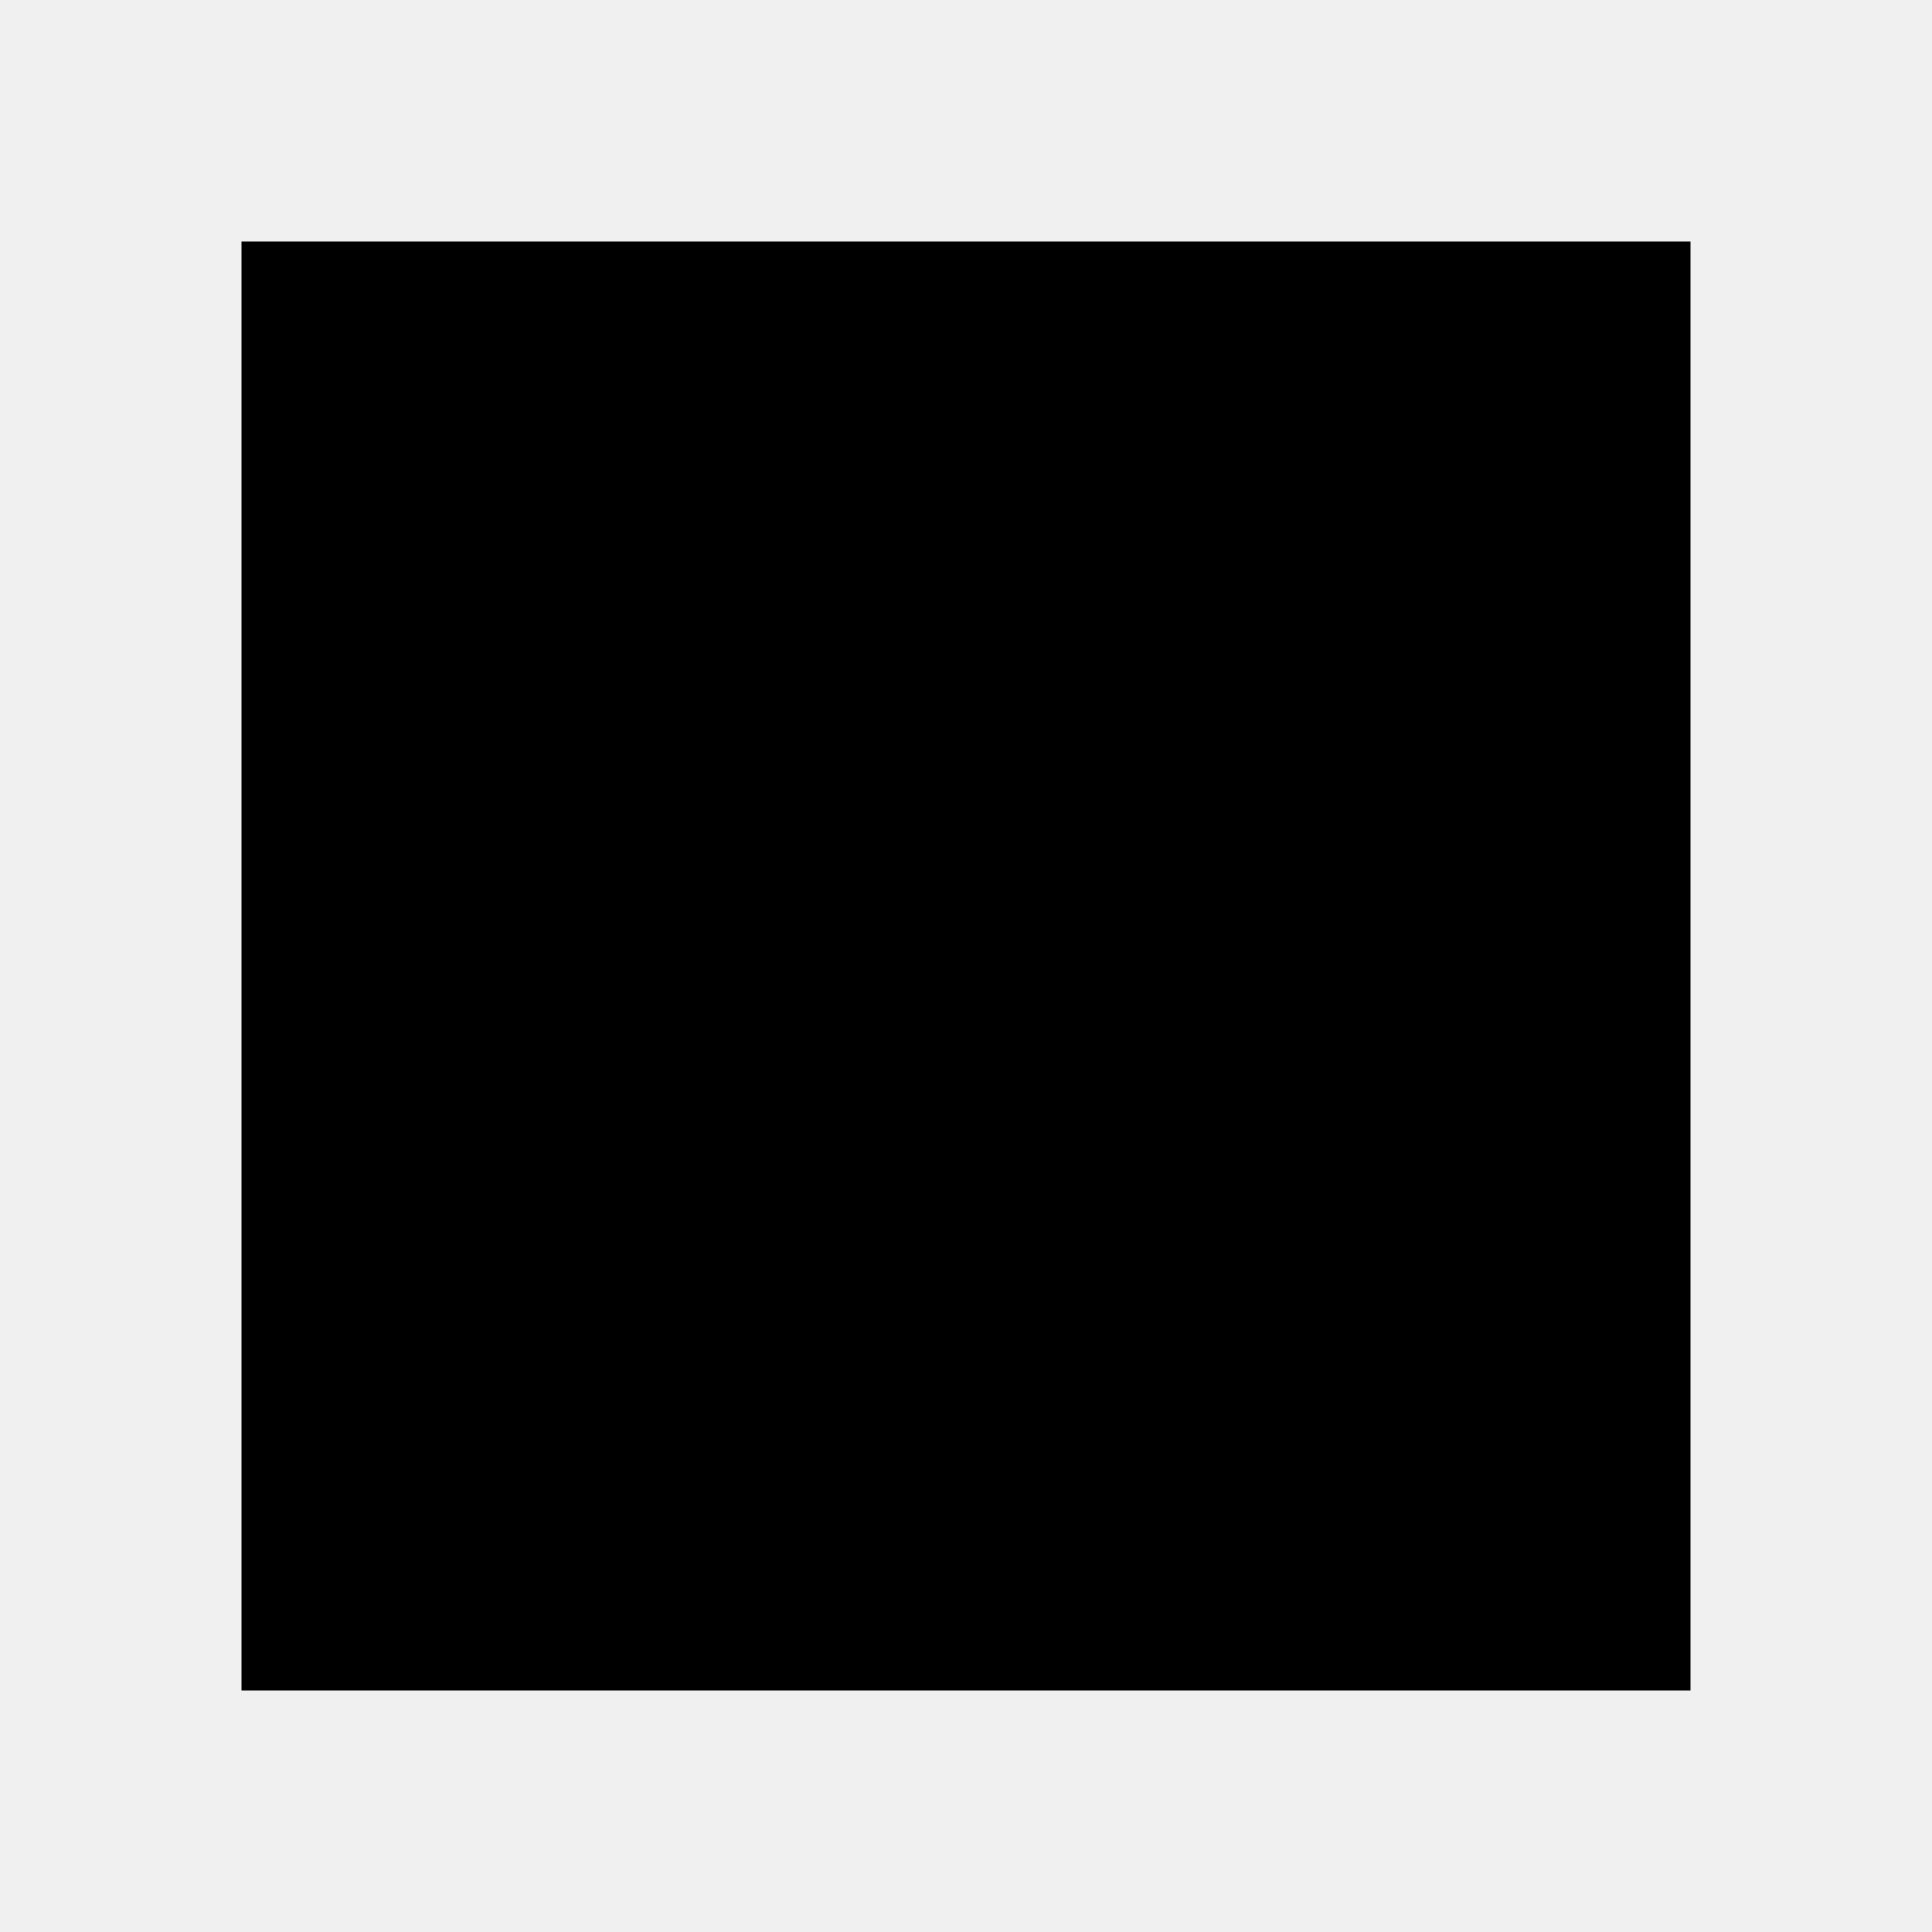
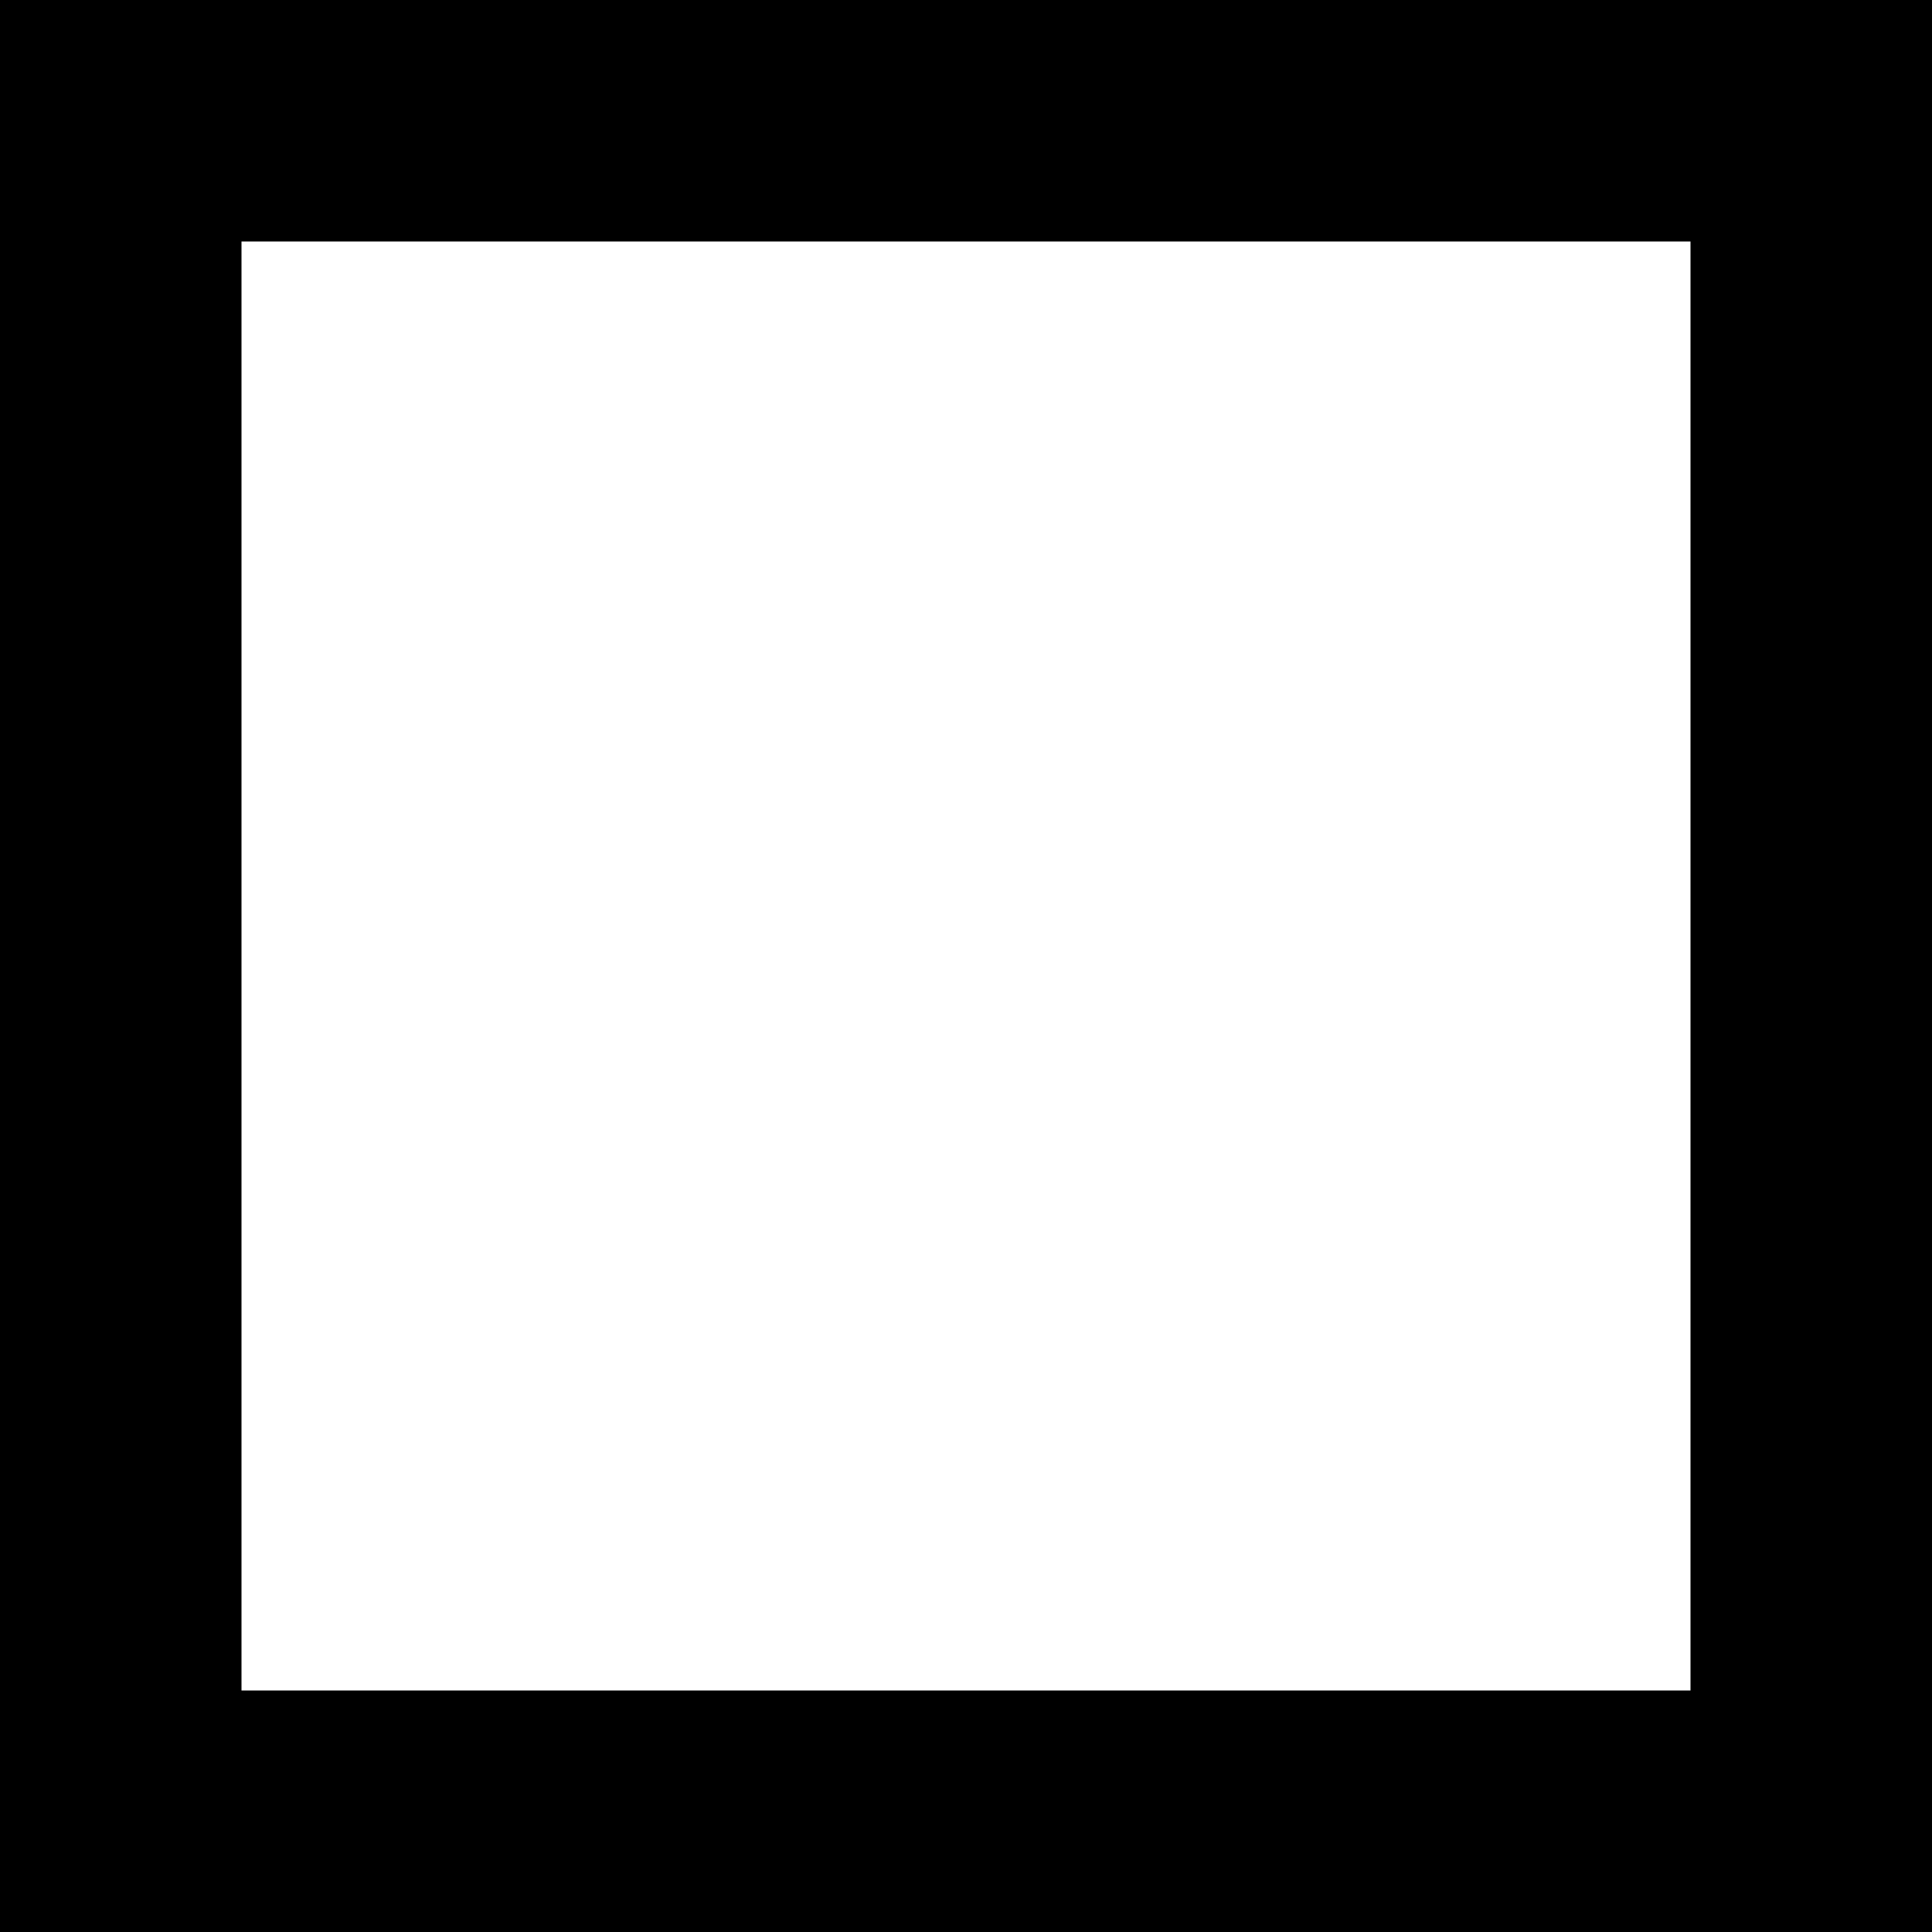
<svg xmlns="http://www.w3.org/2000/svg" viewBox="0 0 32 32" width="32" height="32">
-   <style>
-     rect { fill: #000; }
-     @media (prefers-color-scheme: dark) { rect { fill: #fff; } }
-   </style>
-   <rect x="4" y="4" width="24" height="24" />
+   <rect width="32" height="32" fill="#000" />
+   <rect x="4" y="4" width="24" height="24" fill="#fff" />
</svg>
